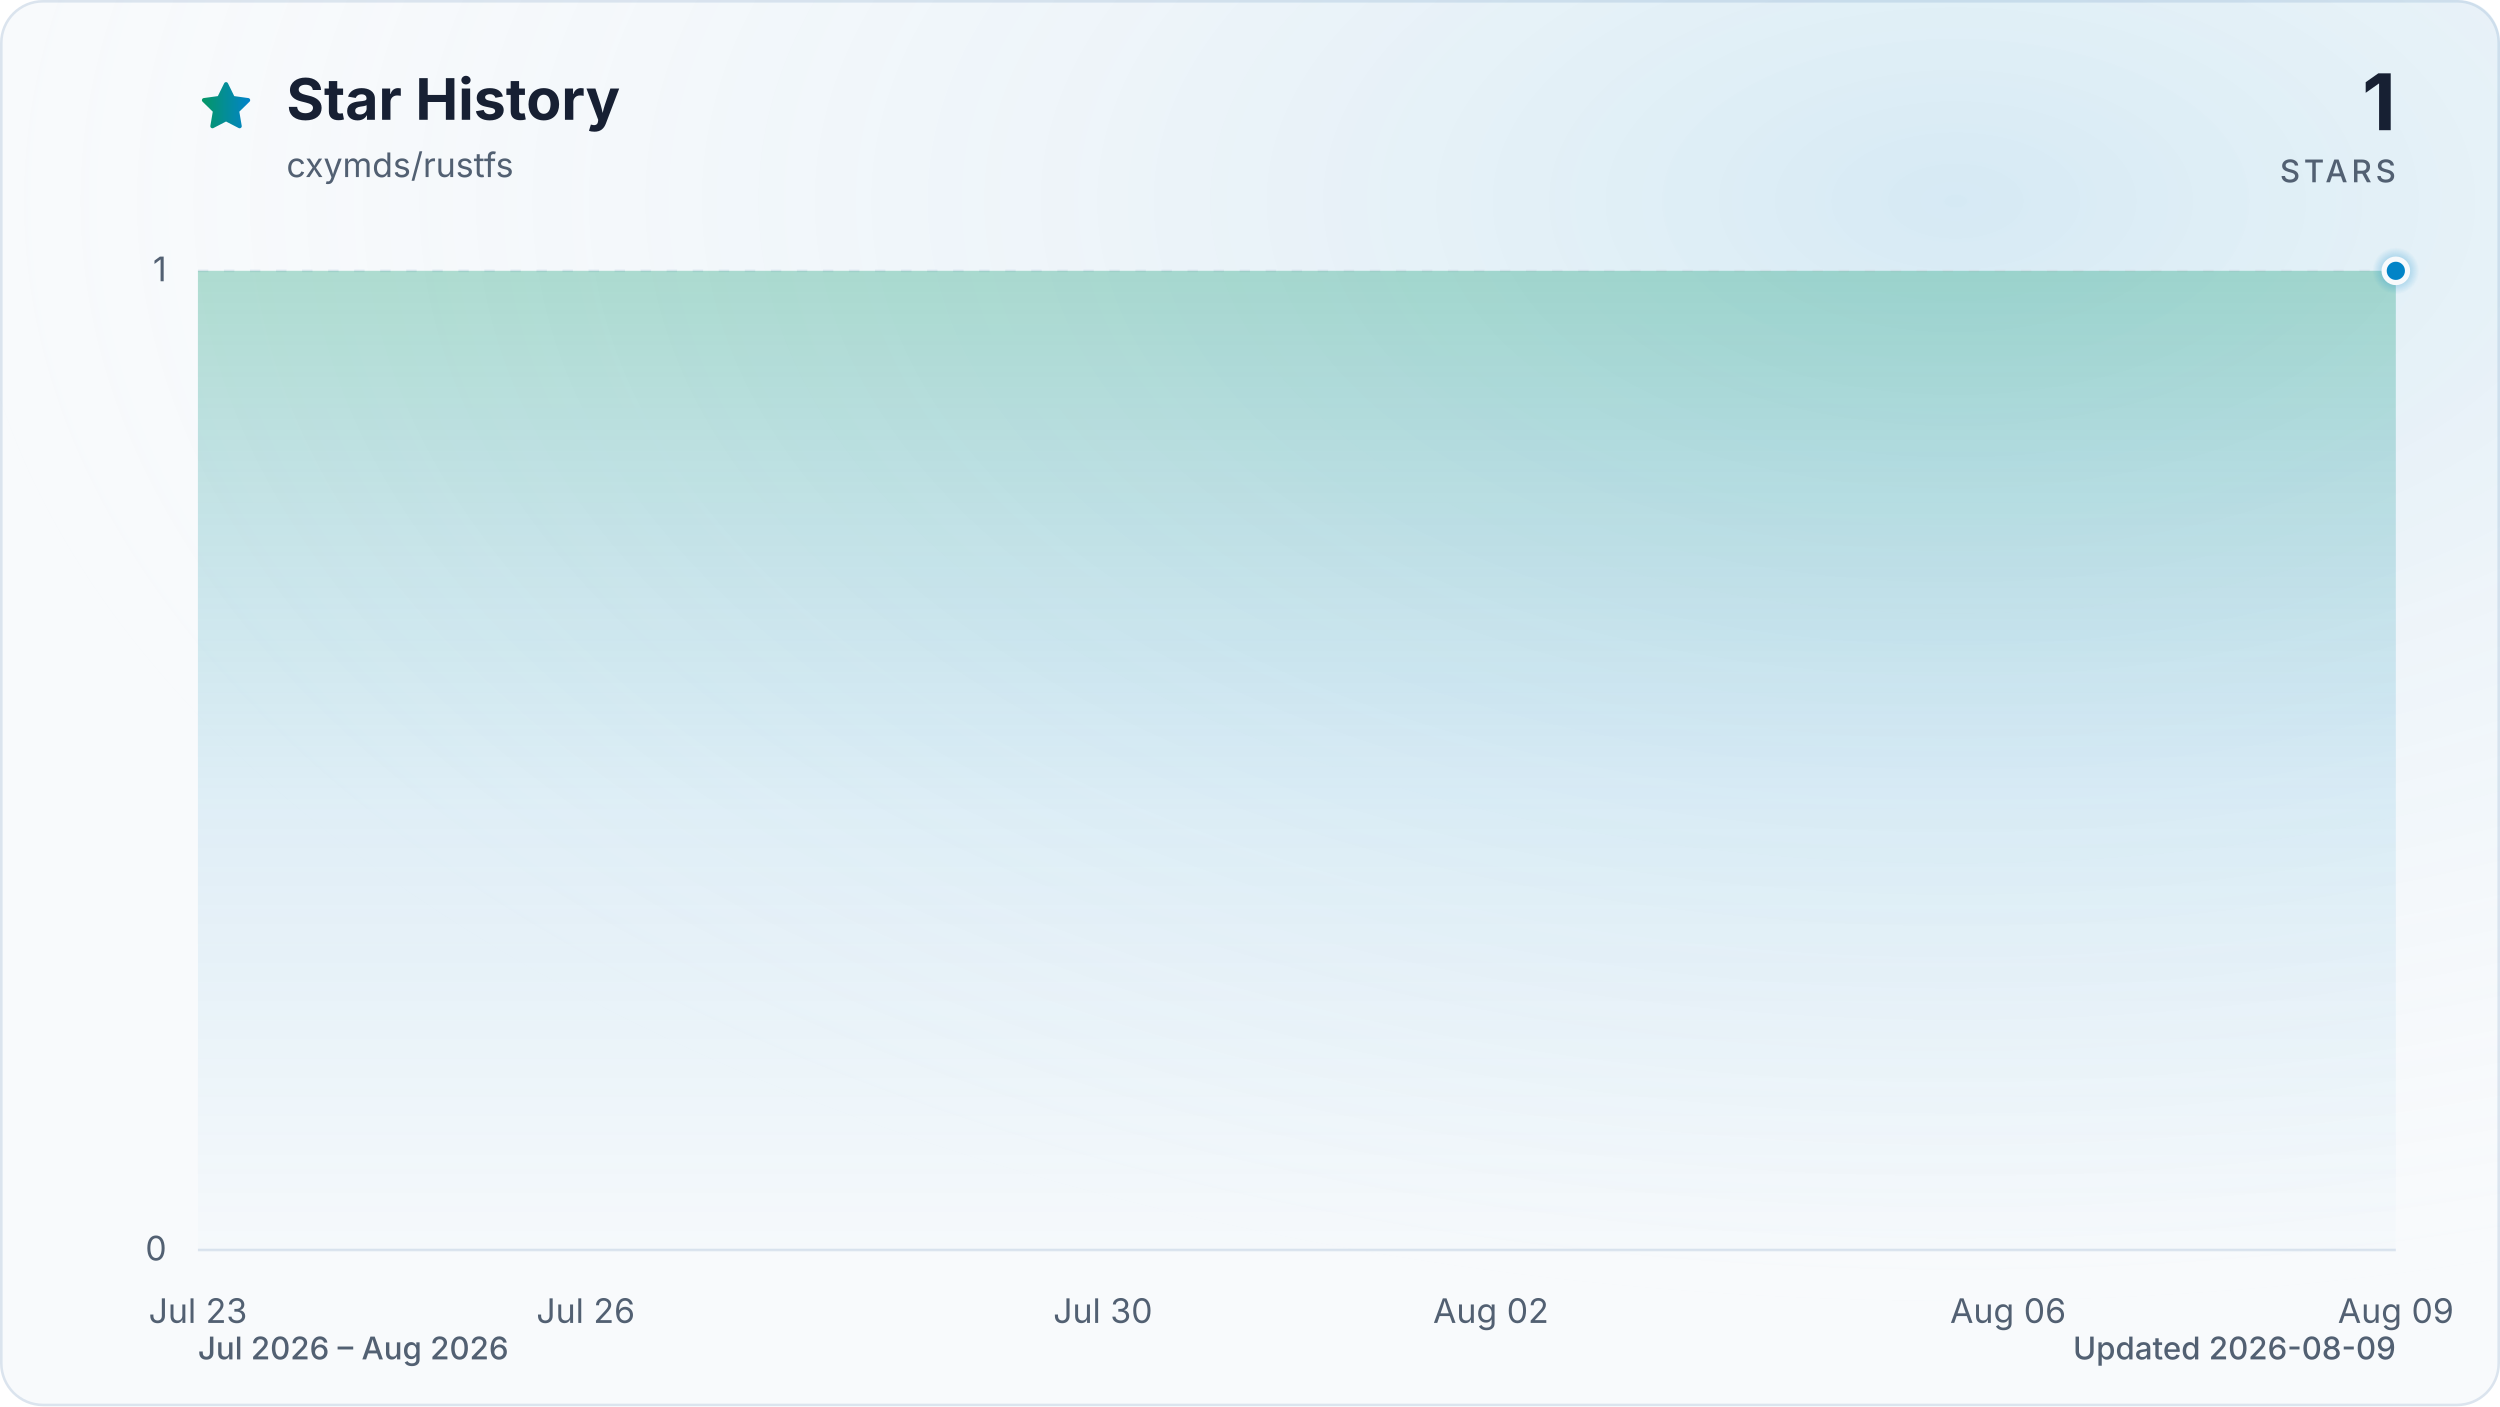
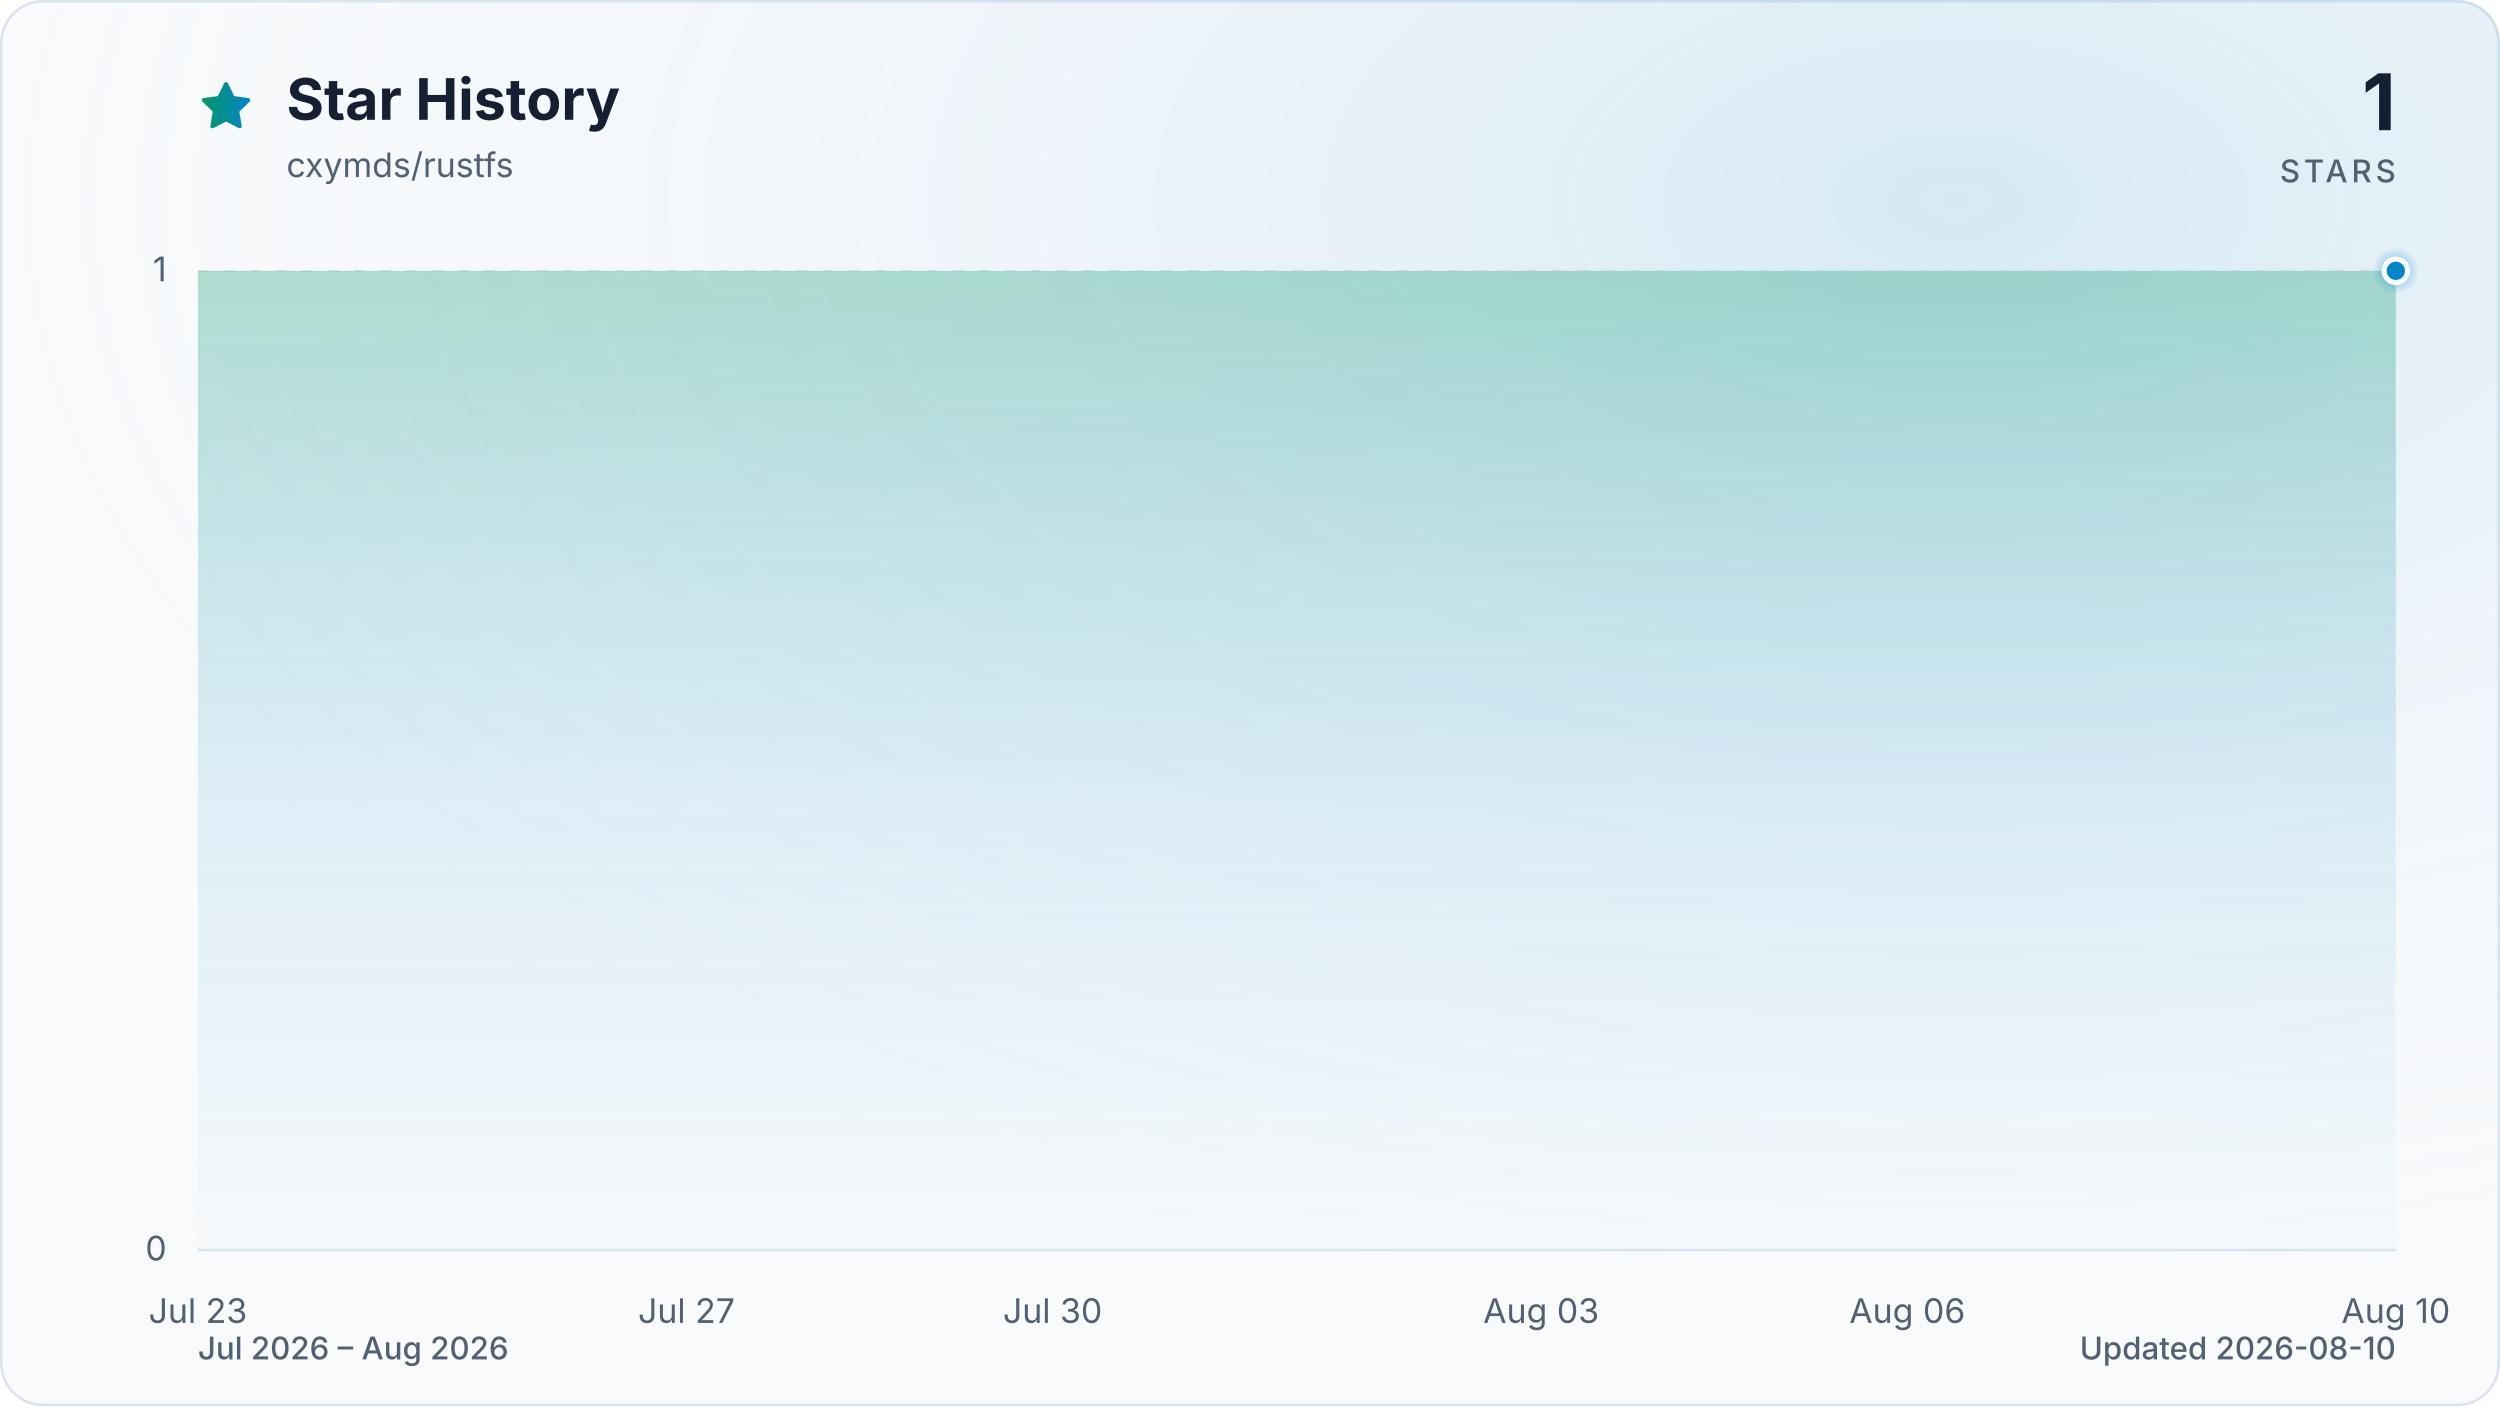
<svg xmlns="http://www.w3.org/2000/svg" viewBox="0 0 960 540" role="img" aria-labelledby="title description" data-style="gradient" data-variant="glow" data-animated="true">
  <defs>
    <linearGradient id="trend" x1="0" y1="0" x2="1" y2="0">
      <stop offset="0%" stop-color="#059669" />
      <stop offset="100%" stop-color="#0284c7" />
    </linearGradient>
    <linearGradient id="area" x1="0" y1="0" x2="0" y2="1">
      <stop offset="0%" stop-color="#059669" stop-opacity="0.30" />
      <stop offset="55%" stop-color="#0284c7" stop-opacity="0.10" />
      <stop offset="100%" stop-color="#0284c7" stop-opacity="0.01" />
    </linearGradient>
    <radialGradient id="marker-halo" cx="50%" cy="50%" r="50%">
      <stop offset="0%" stop-color="#0284c7" stop-opacity="0.55" />
      <stop offset="100%" stop-color="#0284c7" stop-opacity="0" />
    </radialGradient>
    <radialGradient id="surface-glow" cx="78%" cy="14%" r="80%">
      <stop offset="0%" stop-color="#0284c7" stop-opacity="0.14" />
      <stop offset="100%" stop-color="#f8fafc" stop-opacity="0" />
    </radialGradient>
    <filter id="trend-glow" x="-20%" y="-20%" width="140%" height="140%">
      <feGaussianBlur stdDeviation="7" />
    </filter>
  </defs>
  <style>
.trend-enter{transform-box:fill-box;transform-origin:center;animation:trend-enter 520ms cubic-bezier(0.16,1,0.3,1)}
.marker-enter{transform-box:fill-box;transform-origin:center;animation:marker-enter 320ms cubic-bezier(0.16,1,0.3,1) 200ms both}
.marker-pulse{transform-box:fill-box;transform-origin:center;animation:marker-pulse 2.6s ease-out infinite}
@keyframes trend-enter{from{opacity:.35;transform:translateY(10px)}to{opacity:1;transform:translateY(0)}}
@keyframes marker-enter{from{opacity:0;transform:scale(.4)}to{opacity:1;transform:scale(1)}}
@keyframes marker-pulse{0%{opacity:.5;transform:scale(.7)}70%,100%{opacity:0;transform:scale(2.1)}}
@media (prefers-reduced-motion:reduce){.trend-enter,.marker-enter,.marker-pulse{animation:none!important}}
@media (prefers-reduced-motion:reduce){.marker-pulse{opacity:0}}
</style>
  <rect x="0.5" y="0.5" width="959" height="539" fill="#f8fafc" stroke="#dbe4ee" stroke-width="1" rx="16" />
  <rect width="960" height="540" fill="url(#surface-glow)" rx="16" />
  <path d="M12 2.6l2.9 5.9 6.5.9-4.7 4.6 1.1 6.5-5.8-3-5.8 3 1.1-6.5-4.7-4.6 6.5-.9L12 2.6Z" transform="translate(76 30) scale(.9)" fill="url(#trend)" stroke="url(#trend)" stroke-width="1.8" stroke-linejoin="round" aria-hidden="true" />
  <text x="110" y="46" fill="#172033" font-family="ui-sans-serif, system-ui, -apple-system, BlinkMacSystemFont, 'Segoe UI', sans-serif" font-size="22" font-weight="700">Star History</text>
  <text x="110" y="68" fill="#526072" font-family="ui-sans-serif, system-ui, -apple-system, BlinkMacSystemFont, 'Segoe UI', sans-serif" font-size="13">cxymds/rustfs</text>
  <text x="920" y="50" fill="#172033" font-family="ui-sans-serif, system-ui, -apple-system, BlinkMacSystemFont, 'Segoe UI', sans-serif" font-size="30" font-weight="700" text-anchor="end">1</text>
  <text x="920" y="70" fill="#526072" font-family="ui-sans-serif, system-ui, -apple-system, BlinkMacSystemFont, 'Segoe UI', sans-serif" font-size="12" font-weight="500" letter-spacing="1.5" text-anchor="end">STARS</text>
  <line x1="76" y1="480.0" x2="920" y2="480.0" stroke="#dbe4ee" stroke-width="1" stroke-dasharray="0" opacity="1" />
  <text x="64" y="484.0" fill="#526072" font-family="ui-sans-serif, system-ui, -apple-system, BlinkMacSystemFont, 'Segoe UI', sans-serif" font-size="13" text-anchor="end">0</text>
  <line x1="76" y1="104.0" x2="920" y2="104.0" stroke="#dbe4ee" stroke-width="1" stroke-dasharray="4 6" opacity="0.7" />
  <text x="64" y="108.0" fill="#526072" font-family="ui-sans-serif, system-ui, -apple-system, BlinkMacSystemFont, 'Segoe UI', sans-serif" font-size="13" text-anchor="end">1</text>
  <text x="76.0" y="508" fill="#526072" font-family="ui-sans-serif, system-ui, -apple-system, BlinkMacSystemFont, 'Segoe UI', sans-serif" font-size="13" text-anchor="middle">Jul 23</text>
-   <text x="224.9" y="508" fill="#526072" font-family="ui-sans-serif, system-ui, -apple-system, BlinkMacSystemFont, 'Segoe UI', sans-serif" font-size="13" text-anchor="middle">Jul 26</text>
-   <text x="423.5" y="508" fill="#526072" font-family="ui-sans-serif, system-ui, -apple-system, BlinkMacSystemFont, 'Segoe UI', sans-serif" font-size="13" text-anchor="middle">Jul 30</text>
-   <text x="572.5" y="508" fill="#526072" font-family="ui-sans-serif, system-ui, -apple-system, BlinkMacSystemFont, 'Segoe UI', sans-serif" font-size="13" text-anchor="middle">Aug 02</text>
-   <text x="771.1" y="508" fill="#526072" font-family="ui-sans-serif, system-ui, -apple-system, BlinkMacSystemFont, 'Segoe UI', sans-serif" font-size="13" text-anchor="middle">Aug 06</text>
-   <text x="920.0" y="508" fill="#526072" font-family="ui-sans-serif, system-ui, -apple-system, BlinkMacSystemFont, 'Segoe UI', sans-serif" font-size="13" text-anchor="middle">Aug 09</text>
+   <text x="263.6" y="508" fill="#526072" font-family="ui-sans-serif, system-ui, -apple-system, BlinkMacSystemFont, 'Segoe UI', sans-serif" font-size="13" text-anchor="middle">Jul 27</text>
+   <text x="404.2" y="508" fill="#526072" font-family="ui-sans-serif, system-ui, -apple-system, BlinkMacSystemFont, 'Segoe UI', sans-serif" font-size="13" text-anchor="middle">Jul 30</text>
+   <text x="591.8" y="508" fill="#526072" font-family="ui-sans-serif, system-ui, -apple-system, BlinkMacSystemFont, 'Segoe UI', sans-serif" font-size="13" text-anchor="middle">Aug 03</text>
+   <text x="732.4" y="508" fill="#526072" font-family="ui-sans-serif, system-ui, -apple-system, BlinkMacSystemFont, 'Segoe UI', sans-serif" font-size="13" text-anchor="middle">Aug 06</text>
+   <text x="920.0" y="508" fill="#526072" font-family="ui-sans-serif, system-ui, -apple-system, BlinkMacSystemFont, 'Segoe UI', sans-serif" font-size="13" text-anchor="middle">Aug 10</text>
  <g class="trend-enter">
-     <path d="M 76.0 104.0 C 92.5 104.0, 109.1 104.0, 125.6 104.0 C 142.2 104.0, 158.7 104.0, 175.3 104.0 C 191.8 104.0, 208.4 104.0, 224.9 104.0 C 241.5 104.0, 258.0 104.0, 274.6 104.0 C 291.1 104.0, 307.7 104.0, 324.2 104.0 C 340.8 104.0, 357.3 104.0, 373.9 104.0 C 390.4 104.0, 407.0 104.0, 423.5 104.0 C 440.1 104.0, 456.6 104.0, 473.2 104.0 C 489.7 104.0, 506.3 104.0, 522.8 104.0 C 539.4 104.0, 555.9 104.0, 572.5 104.0 C 589.0 104.0, 605.6 104.0, 622.1 104.0 C 638.7 104.0, 655.2 104.0, 671.8 104.0 C 688.3 104.0, 704.9 104.0, 721.4 104.0 C 738.0 104.0, 754.5 104.0, 771.1 104.0 C 787.6 104.0, 804.2 104.0, 820.7 104.0 C 837.3 104.0, 853.8 104.0, 870.4 104.0 C 886.9 104.0, 903.5 104.0, 920.0 104.0 L 920.0 480.0 L 76.0 480.0 Z" fill="url(#area)" />
-     <path d="M 76.0 104.0 C 92.5 104.0, 109.1 104.0, 125.6 104.0 C 142.2 104.0, 158.7 104.0, 175.3 104.0 C 191.8 104.0, 208.4 104.0, 224.9 104.0 C 241.5 104.0, 258.0 104.0, 274.6 104.0 C 291.1 104.0, 307.7 104.0, 324.2 104.0 C 340.8 104.0, 357.3 104.0, 373.9 104.0 C 390.4 104.0, 407.0 104.0, 423.5 104.0 C 440.1 104.0, 456.6 104.0, 473.2 104.0 C 489.7 104.0, 506.3 104.0, 522.8 104.0 C 539.4 104.0, 555.9 104.0, 572.5 104.0 C 589.0 104.0, 605.6 104.0, 622.1 104.0 C 638.7 104.0, 655.2 104.0, 671.8 104.0 C 688.3 104.0, 704.9 104.0, 721.4 104.0 C 738.0 104.0, 754.5 104.0, 771.1 104.0 C 787.6 104.0, 804.2 104.0, 820.7 104.0 C 837.3 104.0, 853.8 104.0, 870.4 104.0 C 886.9 104.0, 903.5 104.0, 920.0 104.0" fill="none" stroke="url(#trend)" stroke-width="12" stroke-linecap="round" stroke-linejoin="round" opacity="0.16" filter="url(#trend-glow)" />
-     <path d="M 76.0 104.0 C 92.5 104.0, 109.1 104.0, 125.6 104.0 C 142.2 104.0, 158.7 104.0, 175.3 104.0 C 191.8 104.0, 208.4 104.0, 224.9 104.0 C 241.5 104.0, 258.0 104.0, 274.6 104.0 C 291.1 104.0, 307.7 104.0, 324.2 104.0 C 340.8 104.0, 357.3 104.0, 373.9 104.0 C 390.4 104.0, 407.0 104.0, 423.5 104.0 C 440.1 104.0, 456.6 104.0, 473.2 104.0 C 489.7 104.0, 506.3 104.0, 522.8 104.0 C 539.4 104.0, 555.9 104.0, 572.5 104.0 C 589.0 104.0, 605.6 104.0, 622.1 104.0 C 638.7 104.0, 655.2 104.0, 671.8 104.0 C 688.3 104.0, 704.9 104.0, 721.4 104.0 C 738.0 104.0, 754.5 104.0, 771.1 104.0 C 787.6 104.0, 804.2 104.0, 820.7 104.0 C 837.3 104.0, 853.8 104.0, 870.4 104.0 C 886.9 104.0, 903.5 104.0, 920.0 104.0" fill="none" stroke="url(#trend)" stroke-width="3" stroke-linecap="round" stroke-linejoin="round" />
+     <path d="M 76.0 104.0 C 91.6 104.0, 107.3 104.0, 122.9 104.0 C 138.5 104.0, 154.1 104.0, 169.8 104.0 C 185.4 104.0, 201.0 104.0, 216.7 104.0 C 232.3 104.0, 247.9 104.0, 263.6 104.0 C 279.2 104.0, 294.8 104.0, 310.4 104.0 C 326.1 104.0, 341.7 104.0, 357.3 104.0 C 373.0 104.0, 388.6 104.0, 404.2 104.0 C 419.9 104.0, 435.5 104.0, 451.1 104.0 C 466.7 104.0, 482.4 104.0, 498.0 104.0 C 513.6 104.0, 529.3 104.0, 544.9 104.0 C 560.5 104.0, 576.1 104.0, 591.8 104.0 C 607.4 104.0, 623.0 104.0, 638.7 104.0 C 654.3 104.0, 669.9 104.0, 685.6 104.0 C 701.2 104.0, 716.8 104.0, 732.4 104.0 C 748.1 104.0, 763.7 104.0, 779.3 104.0 C 795.0 104.0, 810.6 104.0, 826.2 104.0 C 841.9 104.0, 857.5 104.0, 873.1 104.0 C 888.7 104.0, 904.4 104.0, 920.0 104.0 L 920.0 480.0 L 76.0 480.0 Z" fill="url(#area)" />
+     <path d="M 76.0 104.0 C 91.6 104.0, 107.3 104.0, 122.9 104.0 C 138.5 104.0, 154.1 104.0, 169.8 104.0 C 185.4 104.0, 201.0 104.0, 216.7 104.0 C 232.3 104.0, 247.9 104.0, 263.6 104.0 C 279.2 104.0, 294.8 104.0, 310.4 104.0 C 326.1 104.0, 341.7 104.0, 357.3 104.0 C 373.0 104.0, 388.6 104.0, 404.2 104.0 C 419.9 104.0, 435.5 104.0, 451.1 104.0 C 466.7 104.0, 482.4 104.0, 498.0 104.0 C 513.6 104.0, 529.3 104.0, 544.9 104.0 C 560.5 104.0, 576.1 104.0, 591.8 104.0 C 607.4 104.0, 623.0 104.0, 638.7 104.0 C 654.3 104.0, 669.9 104.0, 685.6 104.0 C 701.2 104.0, 716.8 104.0, 732.4 104.0 C 748.1 104.0, 763.7 104.0, 779.3 104.0 C 795.0 104.0, 810.6 104.0, 826.2 104.0 C 841.9 104.0, 857.5 104.0, 873.1 104.0 C 888.7 104.0, 904.4 104.0, 920.0 104.0" fill="none" stroke="url(#trend)" stroke-width="12" stroke-linecap="round" stroke-linejoin="round" opacity="0.16" filter="url(#trend-glow)" />
+     <path d="M 76.0 104.0 C 91.6 104.0, 107.3 104.0, 122.9 104.0 C 138.5 104.0, 154.1 104.0, 169.8 104.0 C 185.4 104.0, 201.0 104.0, 216.7 104.0 C 232.3 104.0, 247.9 104.0, 263.6 104.0 C 279.2 104.0, 294.8 104.0, 310.4 104.0 C 326.1 104.0, 341.7 104.0, 357.3 104.0 C 373.0 104.0, 388.6 104.0, 404.2 104.0 C 419.9 104.0, 435.5 104.0, 451.1 104.0 C 466.7 104.0, 482.4 104.0, 498.0 104.0 C 513.6 104.0, 529.3 104.0, 544.9 104.0 C 560.5 104.0, 576.1 104.0, 591.8 104.0 C 607.4 104.0, 623.0 104.0, 638.7 104.0 C 654.3 104.0, 669.9 104.0, 685.6 104.0 C 701.2 104.0, 716.8 104.0, 732.4 104.0 C 748.1 104.0, 763.7 104.0, 779.3 104.0 C 795.0 104.0, 810.6 104.0, 826.2 104.0 C 841.9 104.0, 857.5 104.0, 873.1 104.0 C 888.7 104.0, 904.4 104.0, 920.0 104.0" fill="none" stroke="url(#trend)" stroke-width="3" stroke-linecap="round" stroke-linejoin="round" />
  </g>
  <g class="marker-enter">
    <circle class="marker-pulse" cx="920.0" cy="104.0" r="9" fill="url(#marker-halo)" />
    <circle cx="920.0" cy="104.0" r="4.5" fill="#0284c7" stroke="#f8fafc" stroke-width="2" />
  </g>
  <text x="76" y="522" fill="#526072" font-family="ui-sans-serif, system-ui, -apple-system, BlinkMacSystemFont, 'Segoe UI', sans-serif" font-size="12" font-weight="500">Jul 2026 – Aug 2026</text>
-   <text x="920" y="522" fill="#526072" font-family="ui-sans-serif, system-ui, -apple-system, BlinkMacSystemFont, 'Segoe UI', sans-serif" font-size="12" font-weight="500" text-anchor="end">Updated 2026-08-09</text>
+   <text x="920" y="522" fill="#526072" font-family="ui-sans-serif, system-ui, -apple-system, BlinkMacSystemFont, 'Segoe UI', sans-serif" font-size="12" font-weight="500" text-anchor="end">Updated 2026-08-10</text>
</svg>
